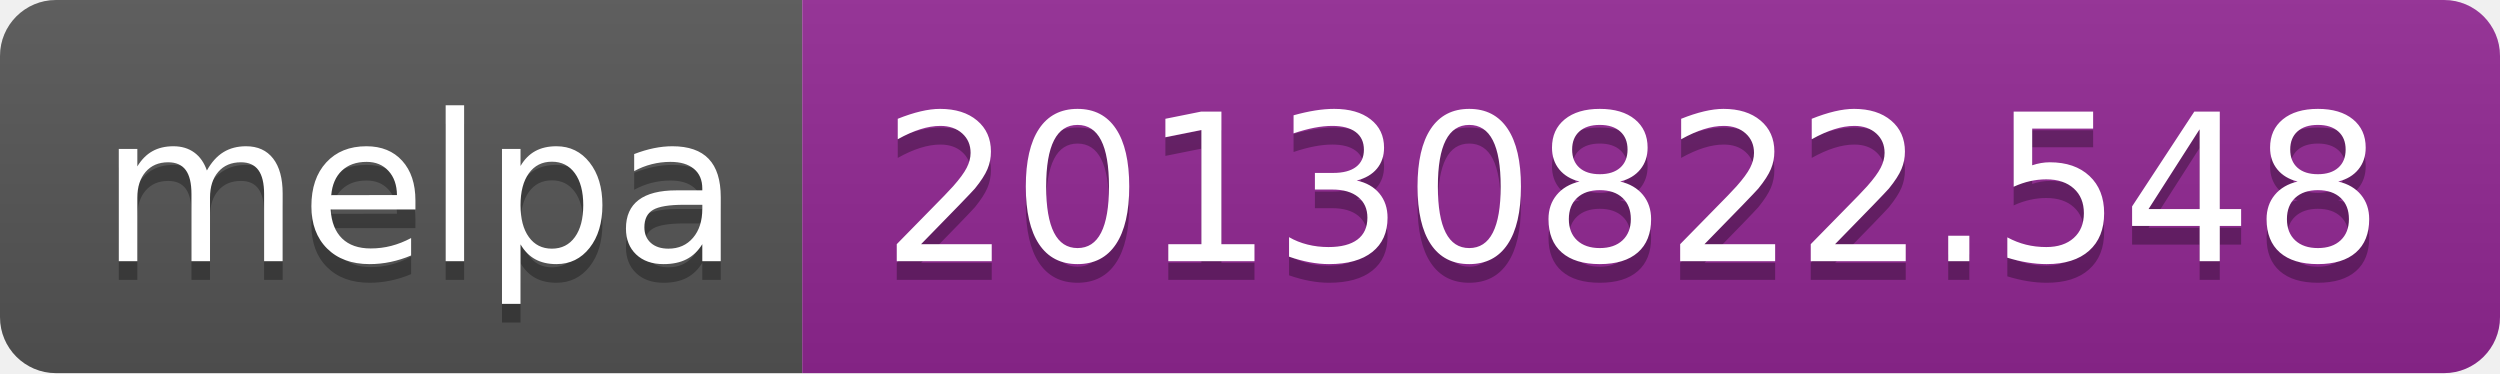
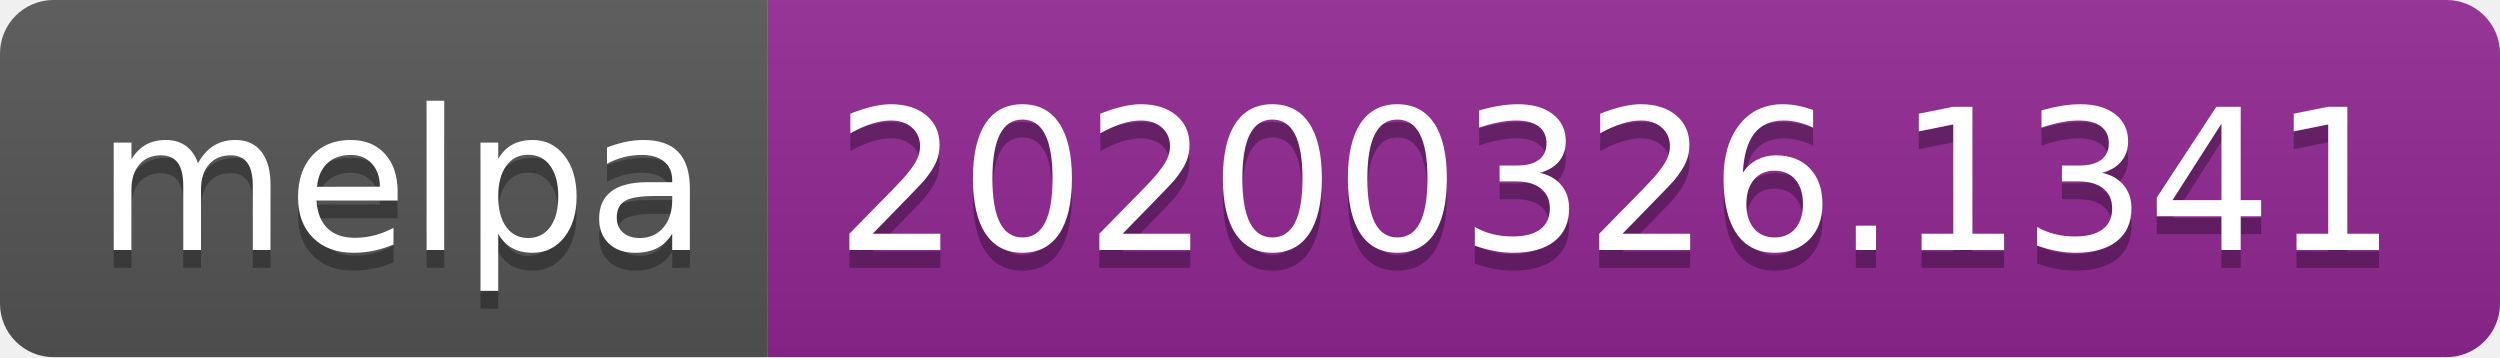
- <svg xmlns="http://www.w3.org/2000/svg" width="134" height="20">
+ <svg xmlns="http://www.w3.org/2000/svg" width="140" height="20">
  <linearGradient id="b" x2="0" y2="100%">
    <stop offset="0" stop-color="#bbb" stop-opacity=".1" />
    <stop offset="1" stop-opacity=".1" />
  </linearGradient>
  <clipPath id="a">
-     <rect width="134" height="20" rx="3" fill="#fff" />
+     <rect width="140" height="20" rx="3" fill="#fff" />
  </clipPath>
  <g clip-path="url(#a)">
    <path fill="#555" d="M0 0h43v20H0z" />
-     <path fill="#922793" d="M43 0h91v20H43z" />
-     <path fill="url(#b)" d="M0 0h134v20H0z" />
+     <path fill="#922793" d="M43 0h97v20H43z" />
+     <path fill="url(#b)" d="M0 0h140v20H0z" />
  </g>
  <g fill="#fff" text-anchor="middle" font-family="DejaVu Sans,Verdana,Geneva,sans-serif" font-size="110">
    <text x="225" y="150" fill="#010101" fill-opacity=".3" transform="scale(.1)" textLength="330">melpa</text>
    <text x="225" y="140" transform="scale(.1)" textLength="330">melpa</text>
-     <text x="875" y="150" fill="#010101" fill-opacity=".3" transform="scale(.1)" textLength="810">20130822.548</text>
-     <text x="875" y="140" transform="scale(.1)" textLength="810">20130822.548</text>
+     <text x="905" y="150" fill="#010101" fill-opacity=".3" transform="scale(.1)" textLength="870">20200326.1341</text>
+     <text x="905" y="140" transform="scale(.1)" textLength="870">20200326.1341</text>
  </g>
</svg>
